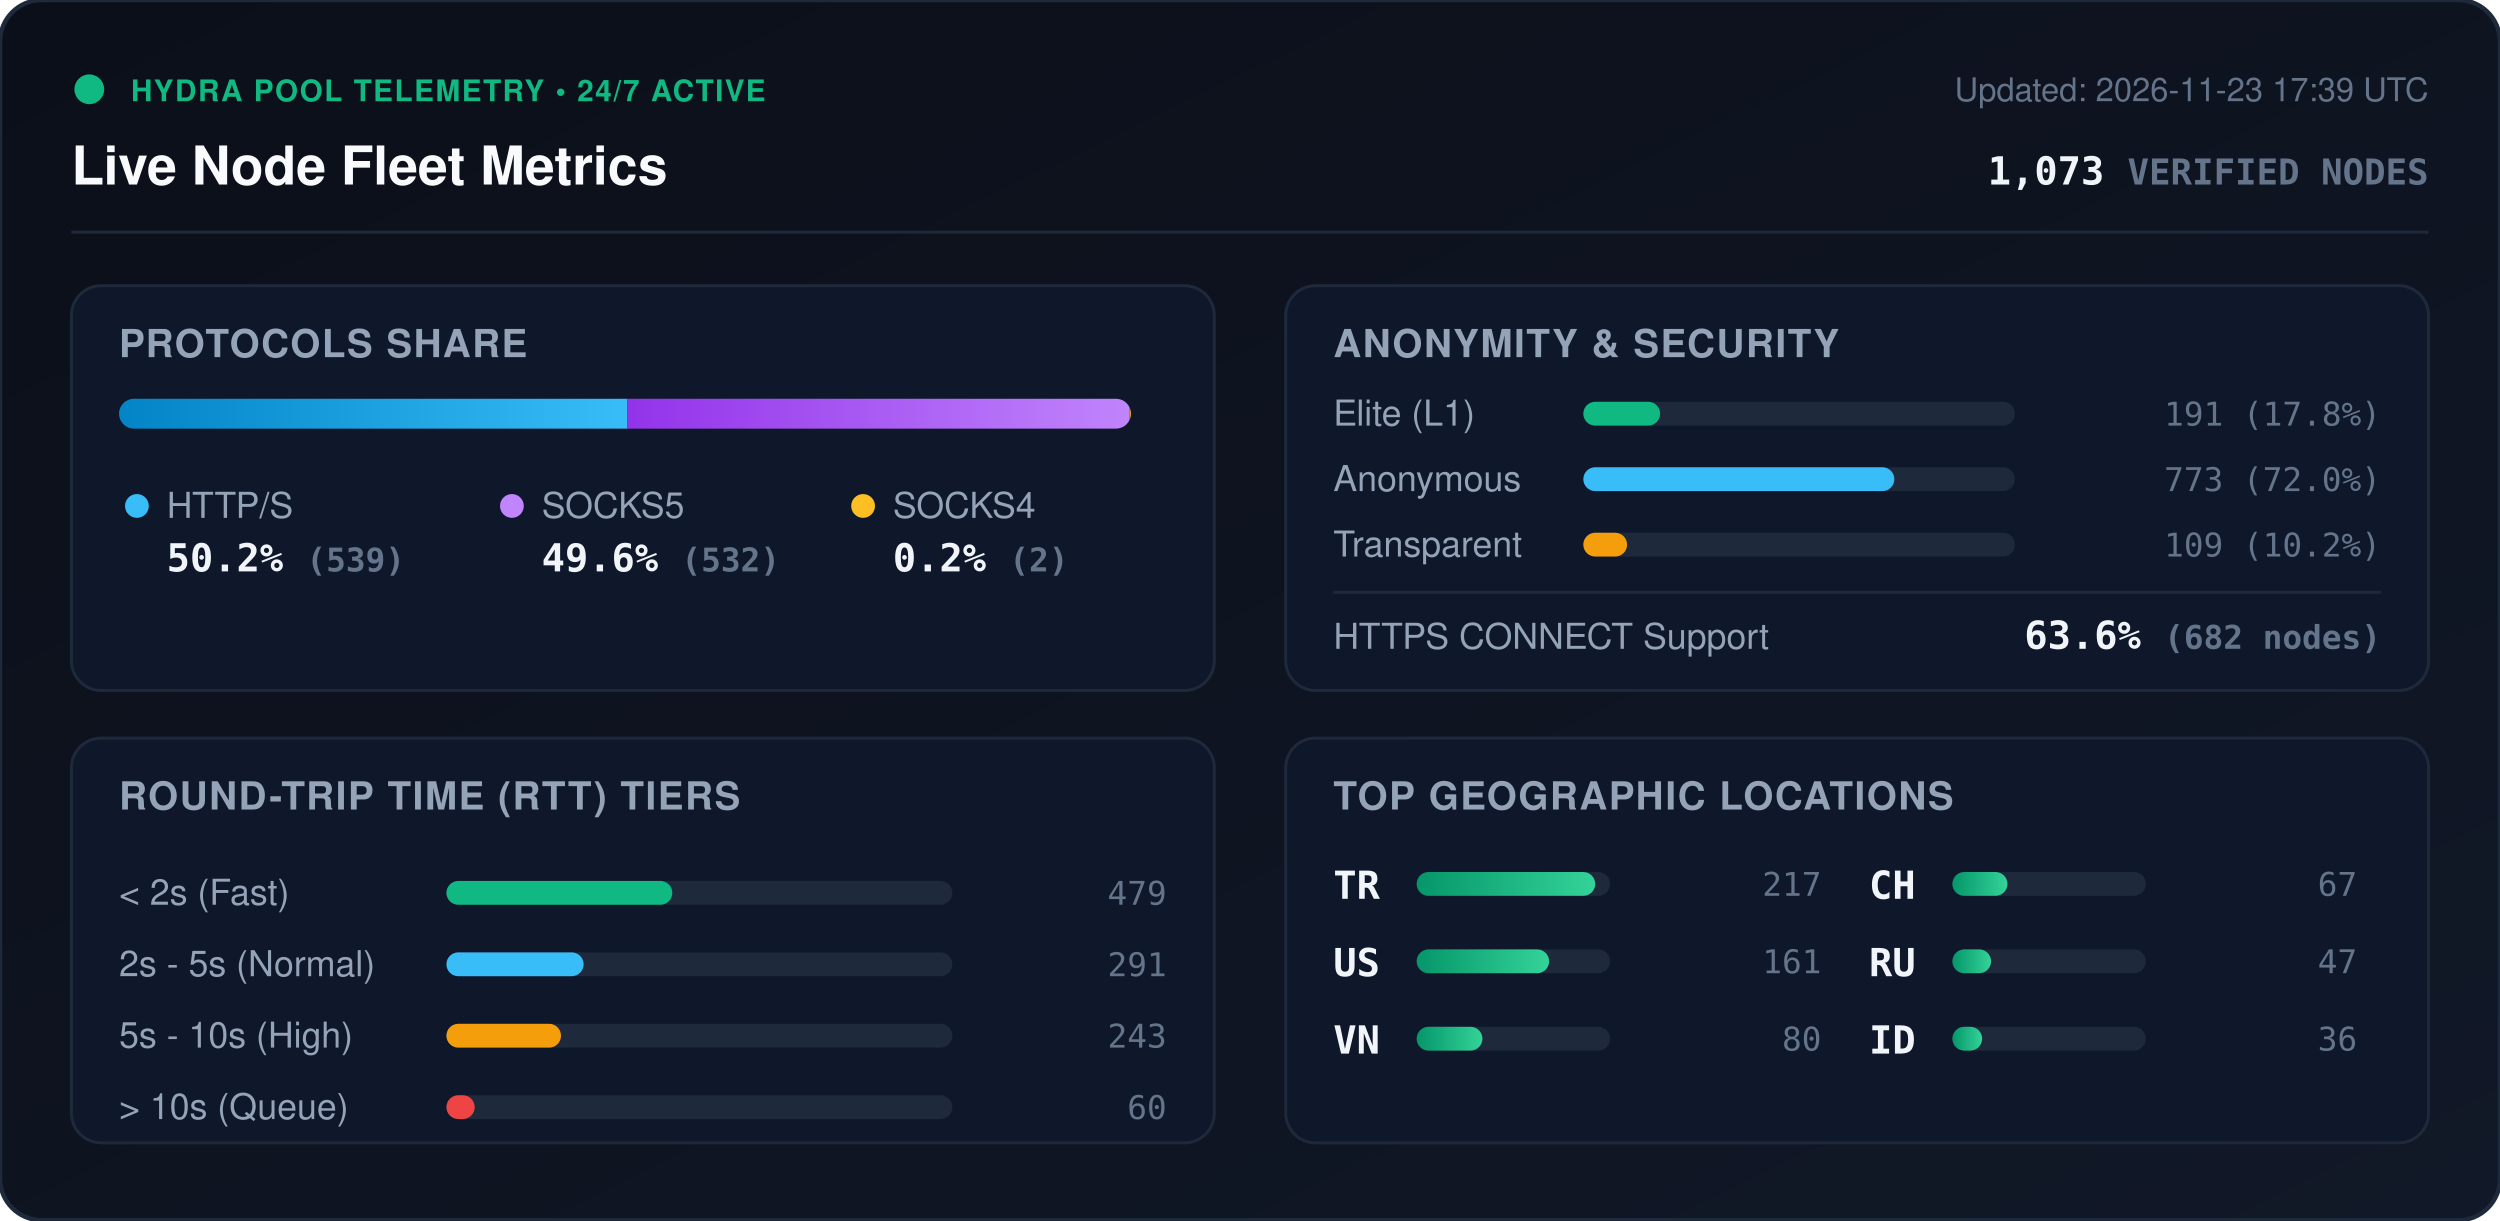
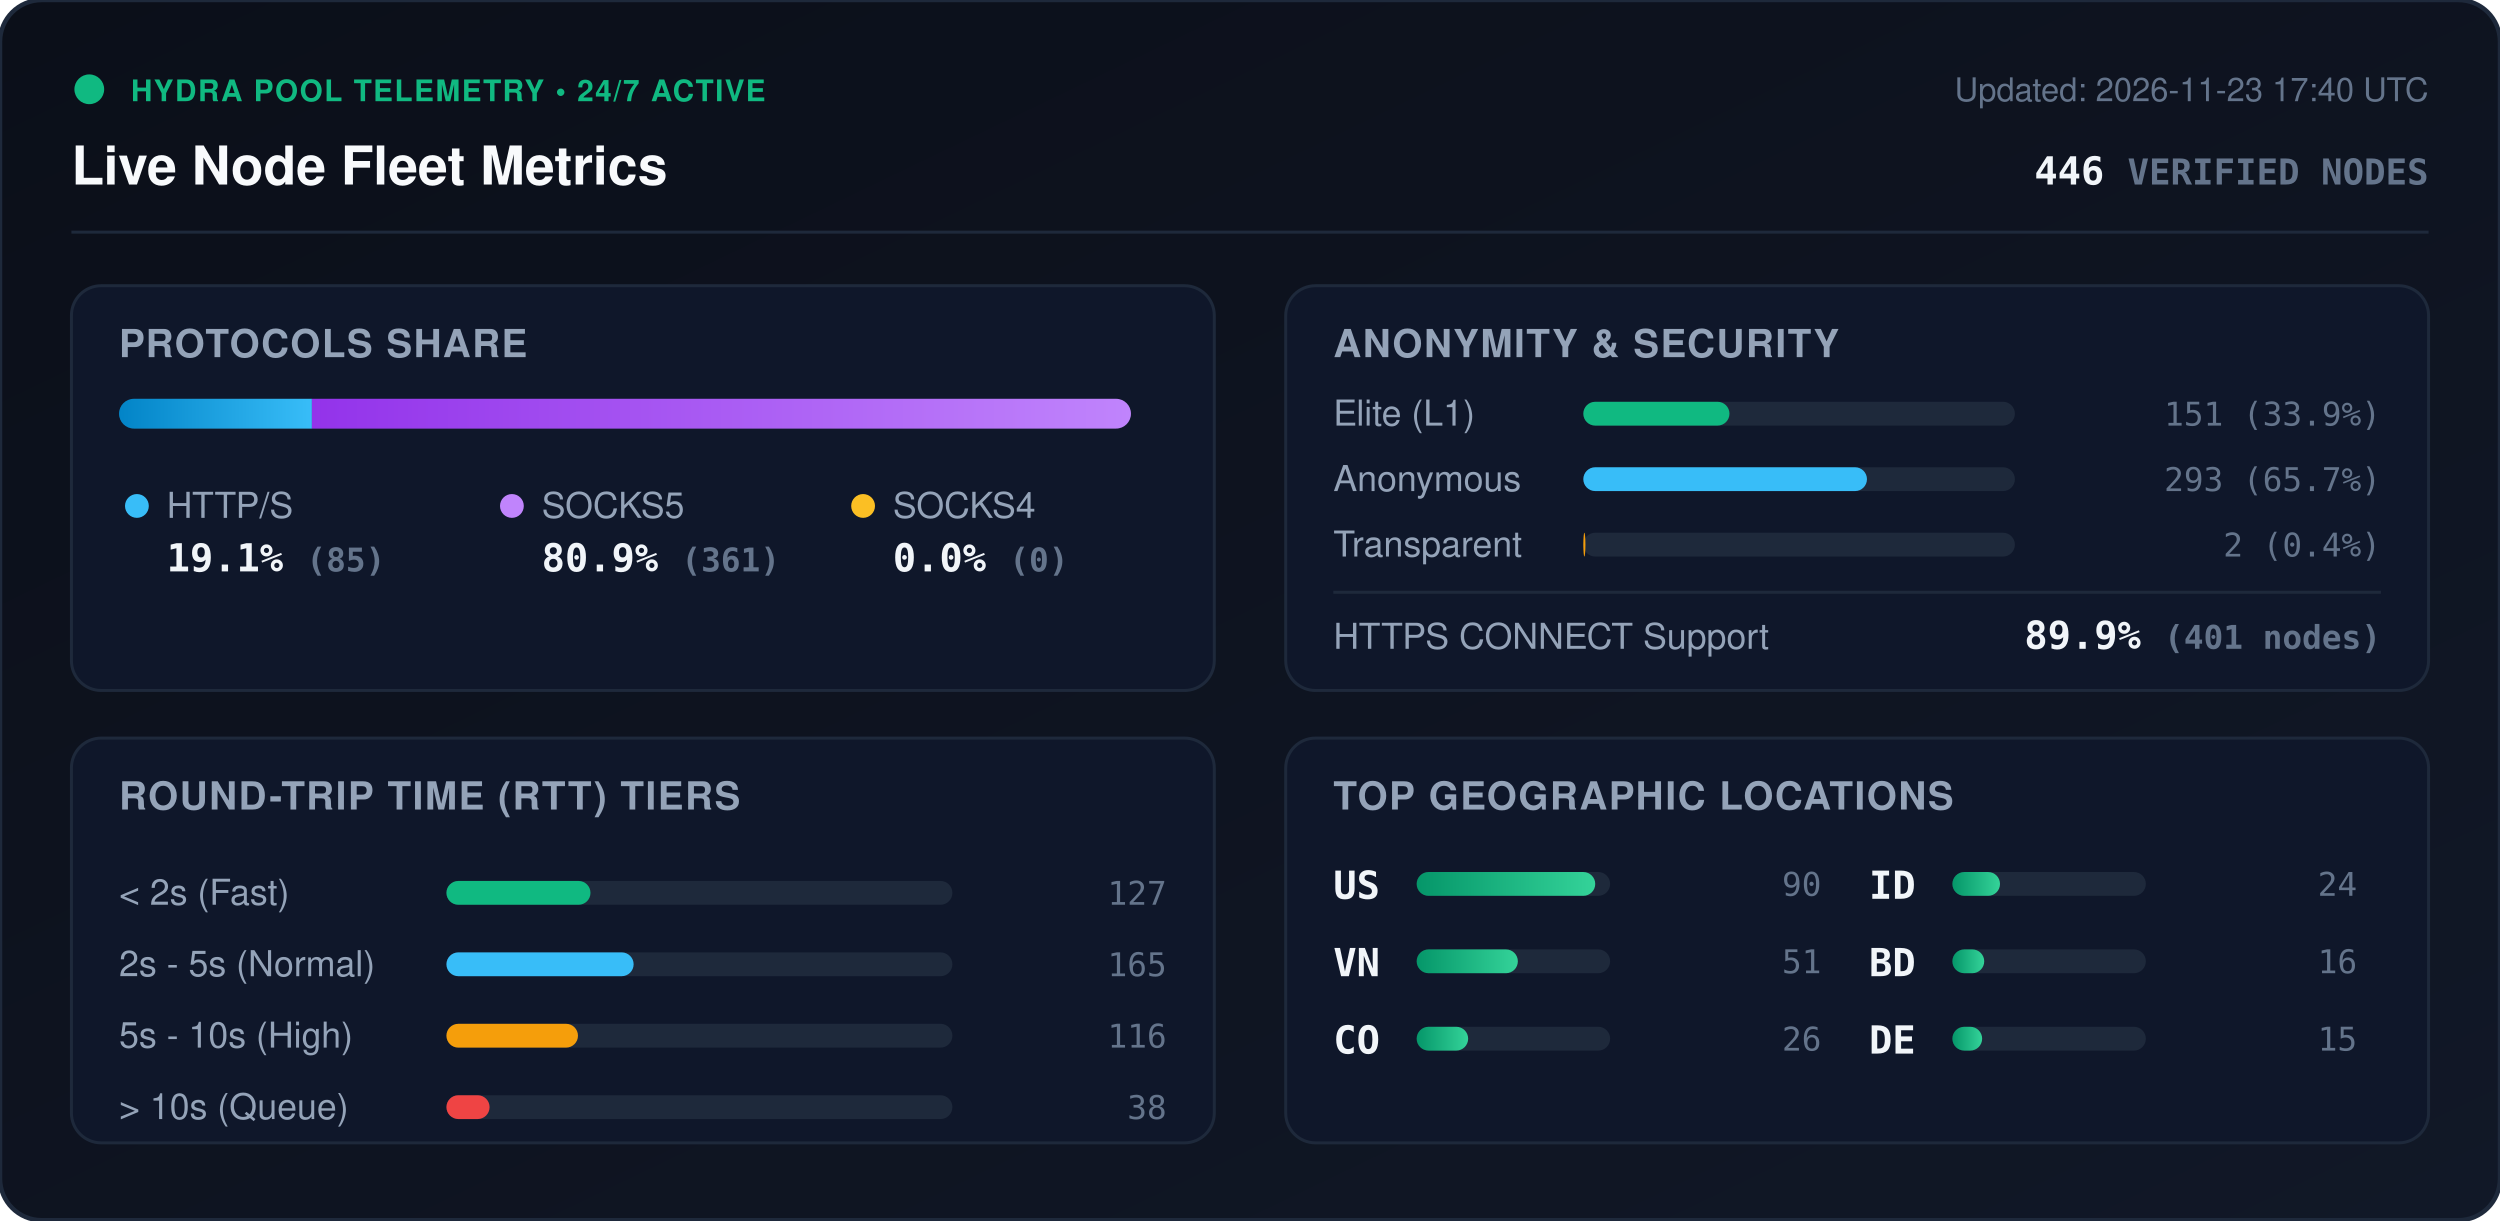
<svg xmlns="http://www.w3.org/2000/svg" viewBox="0 0 840 410" width="840" height="410" style="max-width: 100%; height: auto;">
  <defs>
    <linearGradient id="bg" x1="0%" y1="0%" x2="100%" y2="100%">
      <stop offset="0%" stop-color="#0b0f19" />
      <stop offset="100%" stop-color="#111827" />
    </linearGradient>
    <linearGradient id="bar-http" x1="0%" y1="0%" x2="100%" y2="0%">
      <stop offset="0%" stop-color="#0284c7" />
      <stop offset="100%" stop-color="#38bdf8" />
    </linearGradient>
    <linearGradient id="bar-socks5" x1="0%" y1="0%" x2="100%" y2="0%">
      <stop offset="0%" stop-color="#9333ea" />
      <stop offset="100%" stop-color="#c084fc" />
    </linearGradient>
    <linearGradient id="bar-socks4" x1="0%" y1="0%" x2="100%" y2="0%">
      <stop offset="0%" stop-color="#d97706" />
      <stop offset="100%" stop-color="#fbbf24" />
    </linearGradient>
    <linearGradient id="bar-green" x1="0%" y1="0%" x2="100%" y2="0%">
      <stop offset="0%" stop-color="#059669" />
      <stop offset="100%" stop-color="#34d399" />
    </linearGradient>
    <clipPath id="prog-track-clip">
      <rect width="340.0" height="10" rx="5" />
    </clipPath>
    <style>
      .title { font: 700 18px -apple-system, BlinkMacSystemFont, 'Segoe UI', Helvetica, Arial, sans-serif; fill: #f8fafc; }
      .sub { font: 500 11px -apple-system, BlinkMacSystemFont, 'Segoe UI', Helvetica, Arial, sans-serif; fill: #64748b; }
      .section-hdr { font: 600 13px -apple-system, BlinkMacSystemFont, 'Segoe UI', Helvetica, Arial, sans-serif; fill: #94a3b8; letter-spacing: 0.5px; }
      .metric-val { font: 700 13px -apple-system, BlinkMacSystemFont, 'Segoe UI', Helvetica, Arial, sans-serif; fill: #f1f5f9; }
      .metric-lbl { font: 500 12px -apple-system, BlinkMacSystemFont, 'Segoe UI', Helvetica, Arial, sans-serif; fill: #94a3b8; }
      .badge-txt { font: 700 10px -apple-system, BlinkMacSystemFont, 'Segoe UI', Helvetica, Arial, sans-serif; fill: #10b981; letter-spacing: 0.5px; }
      .mono { font-family: ui-monospace, SFMono-Regular, Menlo, Monaco, Consolas, monospace; }
      .pulse { animation: beacon 2s infinite ease-in-out; }
      @keyframes beacon { 0%, 100% { opacity: 1; } 50% { opacity: 0.35; } }
    </style>
  </defs>
  <rect width="840" height="410" rx="14" fill="url(#bg)" stroke="#1e293b" stroke-width="1.5" />
  <g transform="translate(24, 24)">
    <circle cx="6" cy="6" r="5" fill="#10b981" class="pulse" />
    <text x="20" y="10" class="badge-txt">HYDRA POOL TELEMETRY • 24/7 ACTIVE</text>
    <text x="0" y="38" class="title">Live Node Fleet Metrics</text>
-     <text x="792" y="10" text-anchor="end" class="sub">Updated: 2026-11-23 17:39 UTC</text>
-     <text x="792" y="38" text-anchor="end" class="metric-val mono" fill="#38bdf8">1,073 <tspan font-size="12" fill="#64748b">VERIFIED NODES</tspan>
+     <text x="792" y="10" text-anchor="end" class="sub">Updated: 2026-11-23 17:40 UTC</text>
+     <text x="792" y="38" text-anchor="end" class="metric-val mono" fill="#38bdf8">446 <tspan font-size="12" fill="#64748b">VERIFIED NODES</tspan>
    </text>
  </g>
  <line x1="24" y1="78" x2="816" y2="78" stroke="#1e293b" stroke-width="1" />
  <g transform="translate(24, 96)">
    <rect width="384" height="136" rx="10" fill="#0f172a" stroke="#1e293b" />
    <text x="16" y="24" class="section-hdr">PROTOCOLS SHARE</text>
    <g transform="translate(16, 38)">
      <rect width="340.0" height="10" rx="5" fill="#1e293b" />
      <g clip-path="url(#prog-track-clip)">
-         <rect x="0" width="170.8" height="10" fill="url(#bar-http)" />
-         <rect x="170.8" width="168.6" height="10" fill="url(#bar-socks5)" />
-         <rect x="339.4" width="0.6" height="10" fill="url(#bar-socks4)" />
+         <rect x="0" width="64.8" height="10" fill="url(#bar-http)" />
+         <rect x="64.8" width="275.2" height="10" fill="url(#bar-socks5)" />
+         <rect x="340.0" width="0.0" height="10" fill="url(#bar-socks4)" />
      </g>
    </g>
    <g transform="translate(16, 68)">
      <circle cx="6" cy="6" r="4" fill="#38bdf8" />
      <text x="16" y="10" class="metric-lbl">HTTP/S</text>
-       <text x="16" y="28" class="metric-val mono">50.2% <tspan font-size="11" fill="#64748b">(539)</tspan>
+       <text x="16" y="28" class="metric-val mono">19.1% <tspan font-size="11" fill="#64748b">(85)</tspan>
      </text>
      <circle cx="132" cy="6" r="4" fill="#c084fc" />
      <text x="142" y="10" class="metric-lbl">SOCKS5</text>
-       <text x="142" y="28" class="metric-val mono">49.6% <tspan font-size="11" fill="#64748b">(532)</tspan>
+       <text x="142" y="28" class="metric-val mono">80.9% <tspan font-size="11" fill="#64748b">(361)</tspan>
      </text>
      <circle cx="250" cy="6" r="4" fill="#fbbf24" />
      <text x="260" y="10" class="metric-lbl">SOCKS4</text>
-       <text x="260" y="28" class="metric-val mono">0.2% <tspan font-size="11" fill="#64748b">(2)</tspan>
+       <text x="260" y="28" class="metric-val mono">0.0% <tspan font-size="11" fill="#64748b">(0)</tspan>
      </text>
    </g>
  </g>
  <g transform="translate(432, 96)">
    <rect width="384" height="136" rx="10" fill="#0f172a" stroke="#1e293b" />
    <text x="16" y="24" class="section-hdr">ANONYMITY &amp; SECURITY</text>
    <text x="16" y="47" class="metric-lbl">Elite (L1)</text>
    <rect x="100" y="39" width="145.0" height="8" rx="4" fill="#1e293b" />
-     <rect x="100" y="39" width="25.8" height="8" rx="4" fill="#10b981" />
-     <text x="368" y="47" text-anchor="end" class="mono sub" fill="#e2e8f0">191 (17.8%)</text>
+     <rect x="100" y="39" width="49.1" height="8" rx="4" fill="#10b981" />
+     <text x="368" y="47" text-anchor="end" class="mono sub" fill="#e2e8f0">151 (33.9%)</text>
    <text x="16" y="69" class="metric-lbl">Anonymous</text>
    <rect x="100" y="61" width="145.0" height="8" rx="4" fill="#1e293b" />
-     <rect x="100" y="61" width="104.5" height="8" rx="4" fill="#38bdf8" />
-     <text x="368" y="69" text-anchor="end" class="mono sub" fill="#e2e8f0">773 (72.0%)</text>
+     <rect x="100" y="61" width="95.3" height="8" rx="4" fill="#38bdf8" />
+     <text x="368" y="69" text-anchor="end" class="mono sub" fill="#e2e8f0">293 (65.7%)</text>
    <text x="16" y="91" class="metric-lbl">Transparent</text>
    <rect x="100" y="83" width="145.0" height="8" rx="4" fill="#1e293b" />
-     <rect x="100" y="83" width="14.7" height="8" rx="4" fill="#f59e0b" />
-     <text x="368" y="91" text-anchor="end" class="mono sub" fill="#e2e8f0">109 (10.2%)</text>
+     <rect x="100" y="83" width="0.7" height="8" rx="4" fill="#f59e0b" />
+     <text x="368" y="91" text-anchor="end" class="mono sub" fill="#e2e8f0">2 (0.4%)</text>
    <line x1="16" y1="103" x2="368" y2="103" stroke="#1e293b" stroke-width="1" />
    <text x="16" y="122" class="metric-lbl">HTTPS CONNECT Support</text>
-     <text x="368" y="122" text-anchor="end" class="metric-val mono" fill="#34d399">63.6% <tspan font-size="11" fill="#64748b">(682 nodes)</tspan>
+     <text x="368" y="122" text-anchor="end" class="metric-val mono" fill="#34d399">89.9% <tspan font-size="11" fill="#64748b">(401 nodes)</tspan>
    </text>
  </g>
  <g transform="translate(24, 248)">
    <rect width="384" height="136" rx="10" fill="#0f172a" stroke="#1e293b" />
    <text x="16" y="24" class="section-hdr">ROUND-TRIP TIME (RTT) TIERS</text>
    <g transform="translate(16, 42)">
      <text x="0" y="14" class="metric-lbl">&lt; 2s (Fast)</text>
      <rect x="110" y="6" width="170" height="8" rx="4" fill="#1e293b" />
-       <rect x="110" y="6" width="75.9" height="8" rx="4" fill="#10b981" />
-       <text x="352" y="14" text-anchor="end" class="mono sub">479</text>
+       <rect x="110" y="6" width="48.4" height="8" rx="4" fill="#10b981" />
+       <text x="352" y="14" text-anchor="end" class="mono sub">127</text>
      <text x="0" y="38" class="metric-lbl">2s - 5s (Normal)</text>
      <rect x="110" y="30" width="170" height="8" rx="4" fill="#1e293b" />
-       <rect x="110" y="30" width="46.1" height="8" rx="4" fill="#38bdf8" />
-       <text x="352" y="38" text-anchor="end" class="mono sub">291</text>
+       <rect x="110" y="30" width="62.9" height="8" rx="4" fill="#38bdf8" />
+       <text x="352" y="38" text-anchor="end" class="mono sub">165</text>
      <text x="0" y="62" class="metric-lbl">5s - 10s (High)</text>
      <rect x="110" y="54" width="170" height="8" rx="4" fill="#1e293b" />
-       <rect x="110" y="54" width="38.5" height="8" rx="4" fill="#f59e0b" />
-       <text x="352" y="62" text-anchor="end" class="mono sub">243</text>
+       <rect x="110" y="54" width="44.2" height="8" rx="4" fill="#f59e0b" />
+       <text x="352" y="62" text-anchor="end" class="mono sub">116</text>
      <text x="0" y="86" class="metric-lbl">&gt; 10s (Queue)</text>
      <rect x="110" y="78" width="170" height="8" rx="4" fill="#1e293b" />
-       <rect x="110" y="78" width="9.5" height="8" rx="4" fill="#ef4444" />
-       <text x="352" y="86" text-anchor="end" class="mono sub">60</text>
+       <rect x="110" y="78" width="14.5" height="8" rx="4" fill="#ef4444" />
+       <text x="352" y="86" text-anchor="end" class="mono sub">38</text>
    </g>
  </g>
  <g transform="translate(432, 248)">
    <rect width="384" height="136" rx="10" fill="#0f172a" stroke="#1e293b" />
    <text x="16" y="24" class="section-hdr">TOP GEOGRAPHIC LOCATIONS</text>
    <g transform="translate(16, 42)">
      <g transform="translate(0, 0)">
-         <text x="0" y="12" class="mono metric-val" font-size="12">TR</text>
+         <text x="0" y="12" class="mono metric-val" font-size="12">US</text>
        <rect x="28" y="3" width="65" height="8" rx="4" fill="#1e293b" />
        <rect x="28" y="3" width="60.0" height="8" rx="4" fill="url(#bar-green)" />
-         <text x="164" y="11" text-anchor="end" class="mono sub">217</text>
+         <text x="164" y="11" text-anchor="end" class="mono sub">90</text>
      </g>
      <g transform="translate(0, 26)">
-         <text x="0" y="12" class="mono metric-val" font-size="12">US</text>
+         <text x="0" y="12" class="mono metric-val" font-size="12">VN</text>
        <rect x="28" y="3" width="65" height="8" rx="4" fill="#1e293b" />
-         <rect x="28" y="3" width="44.5" height="8" rx="4" fill="url(#bar-green)" />
-         <text x="164" y="11" text-anchor="end" class="mono sub">161</text>
+         <rect x="28" y="3" width="34.0" height="8" rx="4" fill="url(#bar-green)" />
+         <text x="164" y="11" text-anchor="end" class="mono sub">51</text>
      </g>
      <g transform="translate(0, 52)">
-         <text x="0" y="12" class="mono metric-val" font-size="12">VN</text>
+         <text x="0" y="12" class="mono metric-val" font-size="12">CO</text>
        <rect x="28" y="3" width="65" height="8" rx="4" fill="#1e293b" />
-         <rect x="28" y="3" width="22.1" height="8" rx="4" fill="url(#bar-green)" />
-         <text x="164" y="11" text-anchor="end" class="mono sub">80</text>
+         <rect x="28" y="3" width="17.3" height="8" rx="4" fill="url(#bar-green)" />
+         <text x="164" y="11" text-anchor="end" class="mono sub">26</text>
      </g>
      <g transform="translate(180, 0)">
-         <text x="0" y="12" class="mono metric-val" font-size="12">CH</text>
+         <text x="0" y="12" class="mono metric-val" font-size="12">ID</text>
        <rect x="28" y="3" width="65" height="8" rx="4" fill="#1e293b" />
-         <rect x="28" y="3" width="18.5" height="8" rx="4" fill="url(#bar-green)" />
-         <text x="164" y="11" text-anchor="end" class="mono sub">67</text>
+         <rect x="28" y="3" width="16.0" height="8" rx="4" fill="url(#bar-green)" />
+         <text x="164" y="11" text-anchor="end" class="mono sub">24</text>
      </g>
      <g transform="translate(180, 26)">
-         <text x="0" y="12" class="mono metric-val" font-size="12">RU</text>
+         <text x="0" y="12" class="mono metric-val" font-size="12">BD</text>
        <rect x="28" y="3" width="65" height="8" rx="4" fill="#1e293b" />
-         <rect x="28" y="3" width="13.0" height="8" rx="4" fill="url(#bar-green)" />
-         <text x="164" y="11" text-anchor="end" class="mono sub">47</text>
+         <rect x="28" y="3" width="10.7" height="8" rx="4" fill="url(#bar-green)" />
+         <text x="164" y="11" text-anchor="end" class="mono sub">16</text>
      </g>
      <g transform="translate(180, 52)">
-         <text x="0" y="12" class="mono metric-val" font-size="12">ID</text>
+         <text x="0" y="12" class="mono metric-val" font-size="12">DE</text>
        <rect x="28" y="3" width="65" height="8" rx="4" fill="#1e293b" />
        <rect x="28" y="3" width="10.0" height="8" rx="4" fill="url(#bar-green)" />
-         <text x="164" y="11" text-anchor="end" class="mono sub">36</text>
+         <text x="164" y="11" text-anchor="end" class="mono sub">15</text>
      </g>
    </g>
  </g>
</svg>
